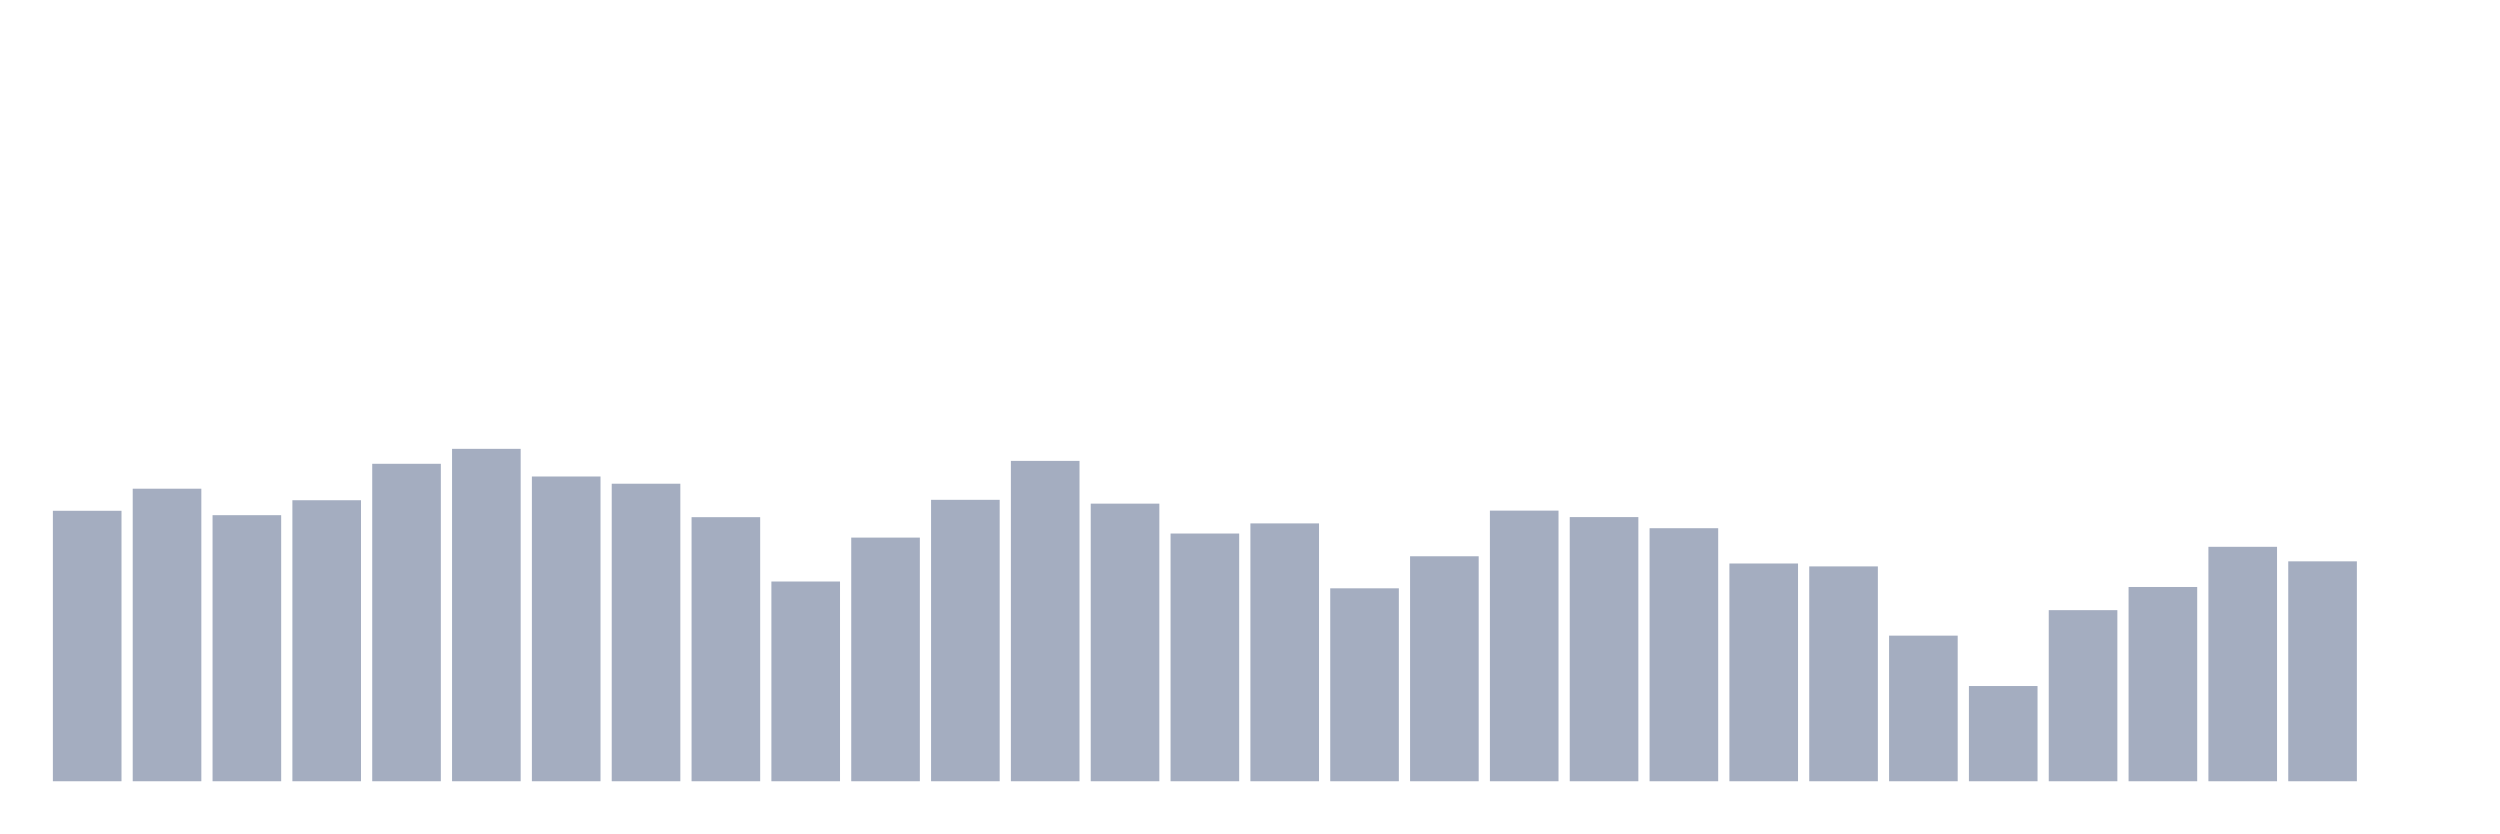
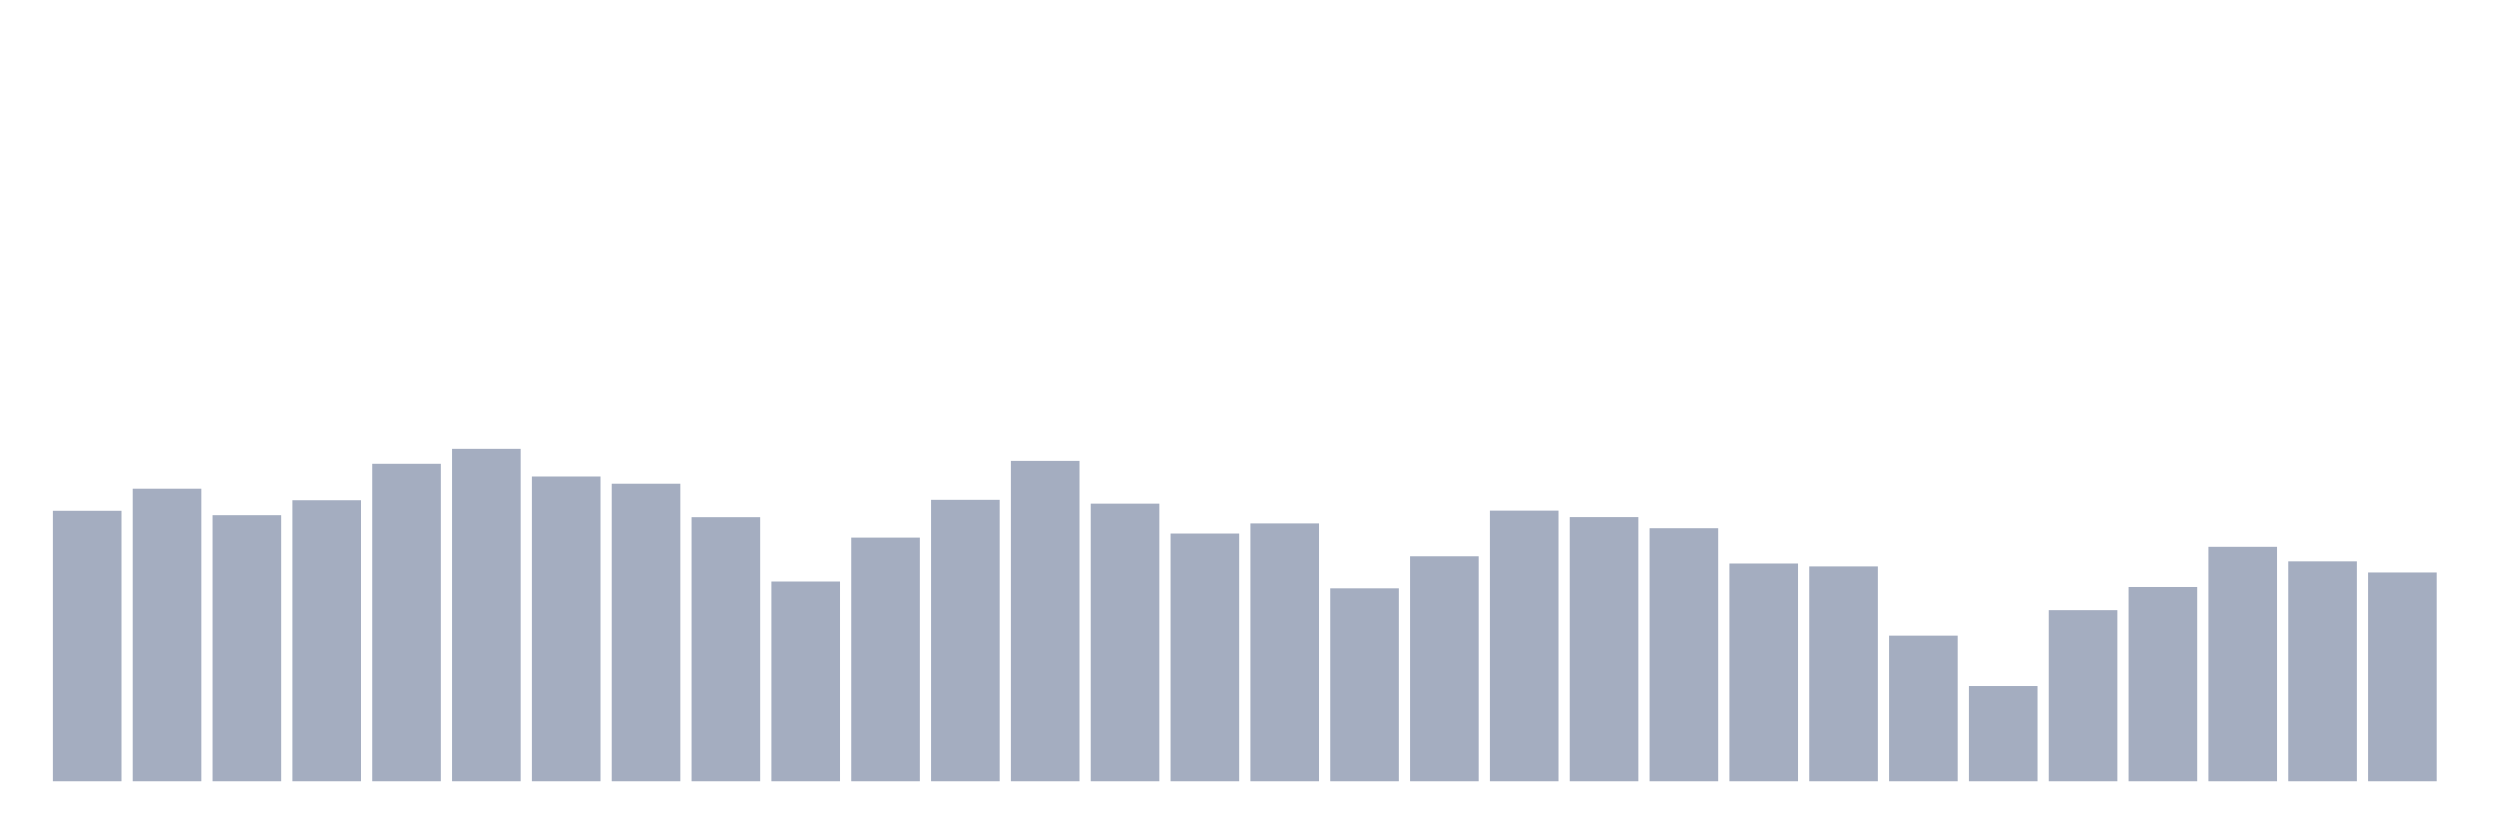
<svg xmlns="http://www.w3.org/2000/svg" viewBox="0 0 480 160">
  <g transform="translate(10,10)">
    <rect class="bar" x="0.153" width="13.175" y="88.07" height="51.93" fill="rgb(164,173,192)" />
    <rect class="bar" x="15.482" width="13.175" y="83.83" height="56.17" fill="rgb(164,173,192)" />
    <rect class="bar" x="30.81" width="13.175" y="88.915" height="51.085" fill="rgb(164,173,192)" />
    <rect class="bar" x="46.138" width="13.175" y="86.045" height="53.955" fill="rgb(164,173,192)" />
    <rect class="bar" x="61.466" width="13.175" y="79.048" height="60.952" fill="rgb(164,173,192)" />
    <rect class="bar" x="76.794" width="13.175" y="76.179" height="63.821" fill="rgb(164,173,192)" />
    <rect class="bar" x="92.123" width="13.175" y="81.487" height="58.513" fill="rgb(164,173,192)" />
    <rect class="bar" x="107.451" width="13.175" y="82.874" height="57.126" fill="rgb(164,173,192)" />
    <rect class="bar" x="122.779" width="13.175" y="89.297" height="50.703" fill="rgb(164,173,192)" />
    <rect class="bar" x="138.107" width="13.175" y="101.65" height="38.35" fill="rgb(164,173,192)" />
    <rect class="bar" x="153.436" width="13.175" y="93.218" height="46.782" fill="rgb(164,173,192)" />
    <rect class="bar" x="168.764" width="13.175" y="85.966" height="54.034" fill="rgb(164,173,192)" />
    <rect class="bar" x="184.092" width="13.175" y="78.49" height="61.51" fill="rgb(164,173,192)" />
    <rect class="bar" x="199.42" width="13.175" y="86.699" height="53.301" fill="rgb(164,173,192)" />
    <rect class="bar" x="214.748" width="13.175" y="92.437" height="47.563" fill="rgb(164,173,192)" />
    <rect class="bar" x="230.077" width="13.175" y="90.493" height="49.507" fill="rgb(164,173,192)" />
    <rect class="bar" x="245.405" width="13.175" y="102.957" height="37.043" fill="rgb(164,173,192)" />
    <rect class="bar" x="260.733" width="13.175" y="96.804" height="43.196" fill="rgb(164,173,192)" />
    <rect class="bar" x="276.061" width="13.175" y="88.038" height="51.962" fill="rgb(164,173,192)" />
    <rect class="bar" x="291.39" width="13.175" y="89.281" height="50.719" fill="rgb(164,173,192)" />
    <rect class="bar" x="306.718" width="13.175" y="91.417" height="48.583" fill="rgb(164,173,192)" />
    <rect class="bar" x="322.046" width="13.175" y="98.191" height="41.809" fill="rgb(164,173,192)" />
    <rect class="bar" x="337.374" width="13.175" y="98.749" height="41.251" fill="rgb(164,173,192)" />
    <rect class="bar" x="352.702" width="13.175" y="112.042" height="27.958" fill="rgb(164,173,192)" />
    <rect class="bar" x="368.031" width="13.175" y="121.718" height="18.282" fill="rgb(164,173,192)" />
    <rect class="bar" x="383.359" width="13.175" y="107.149" height="32.851" fill="rgb(164,173,192)" />
    <rect class="bar" x="398.687" width="13.175" y="102.702" height="37.298" fill="rgb(164,173,192)" />
    <rect class="bar" x="414.015" width="13.175" y="94.987" height="45.013" fill="rgb(164,173,192)" />
    <rect class="bar" x="429.344" width="13.175" y="97.777" height="42.223" fill="rgb(164,173,192)" />
-     <rect class="bar" x="444.672" width="13.175" y="140" height="0" fill="rgb(164,173,192)" />
+     <rect class="bar" x="444.672" width="13.175" y="99.913" height="40.087" fill="rgb(164,173,192)" />
  </g>
</svg>
